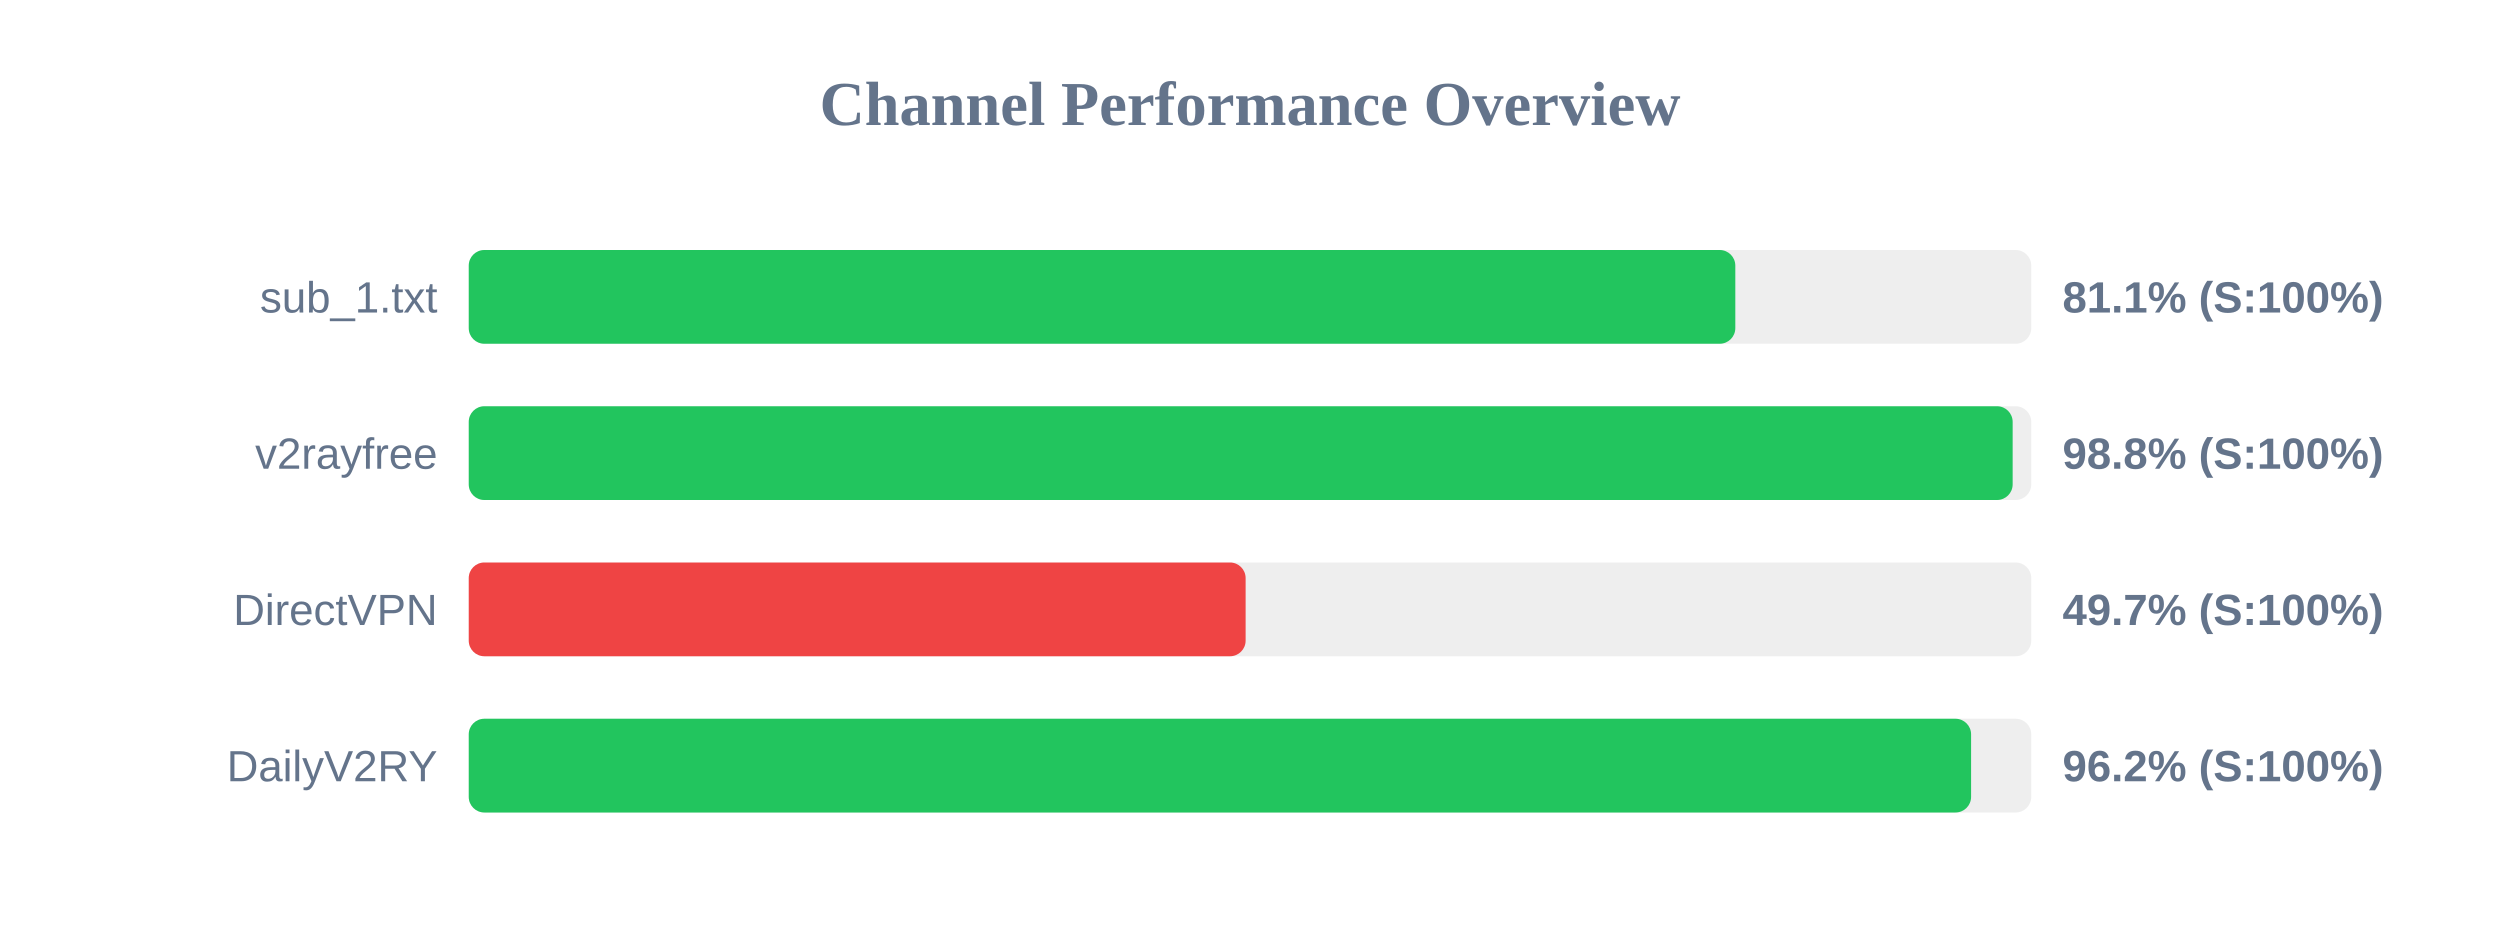
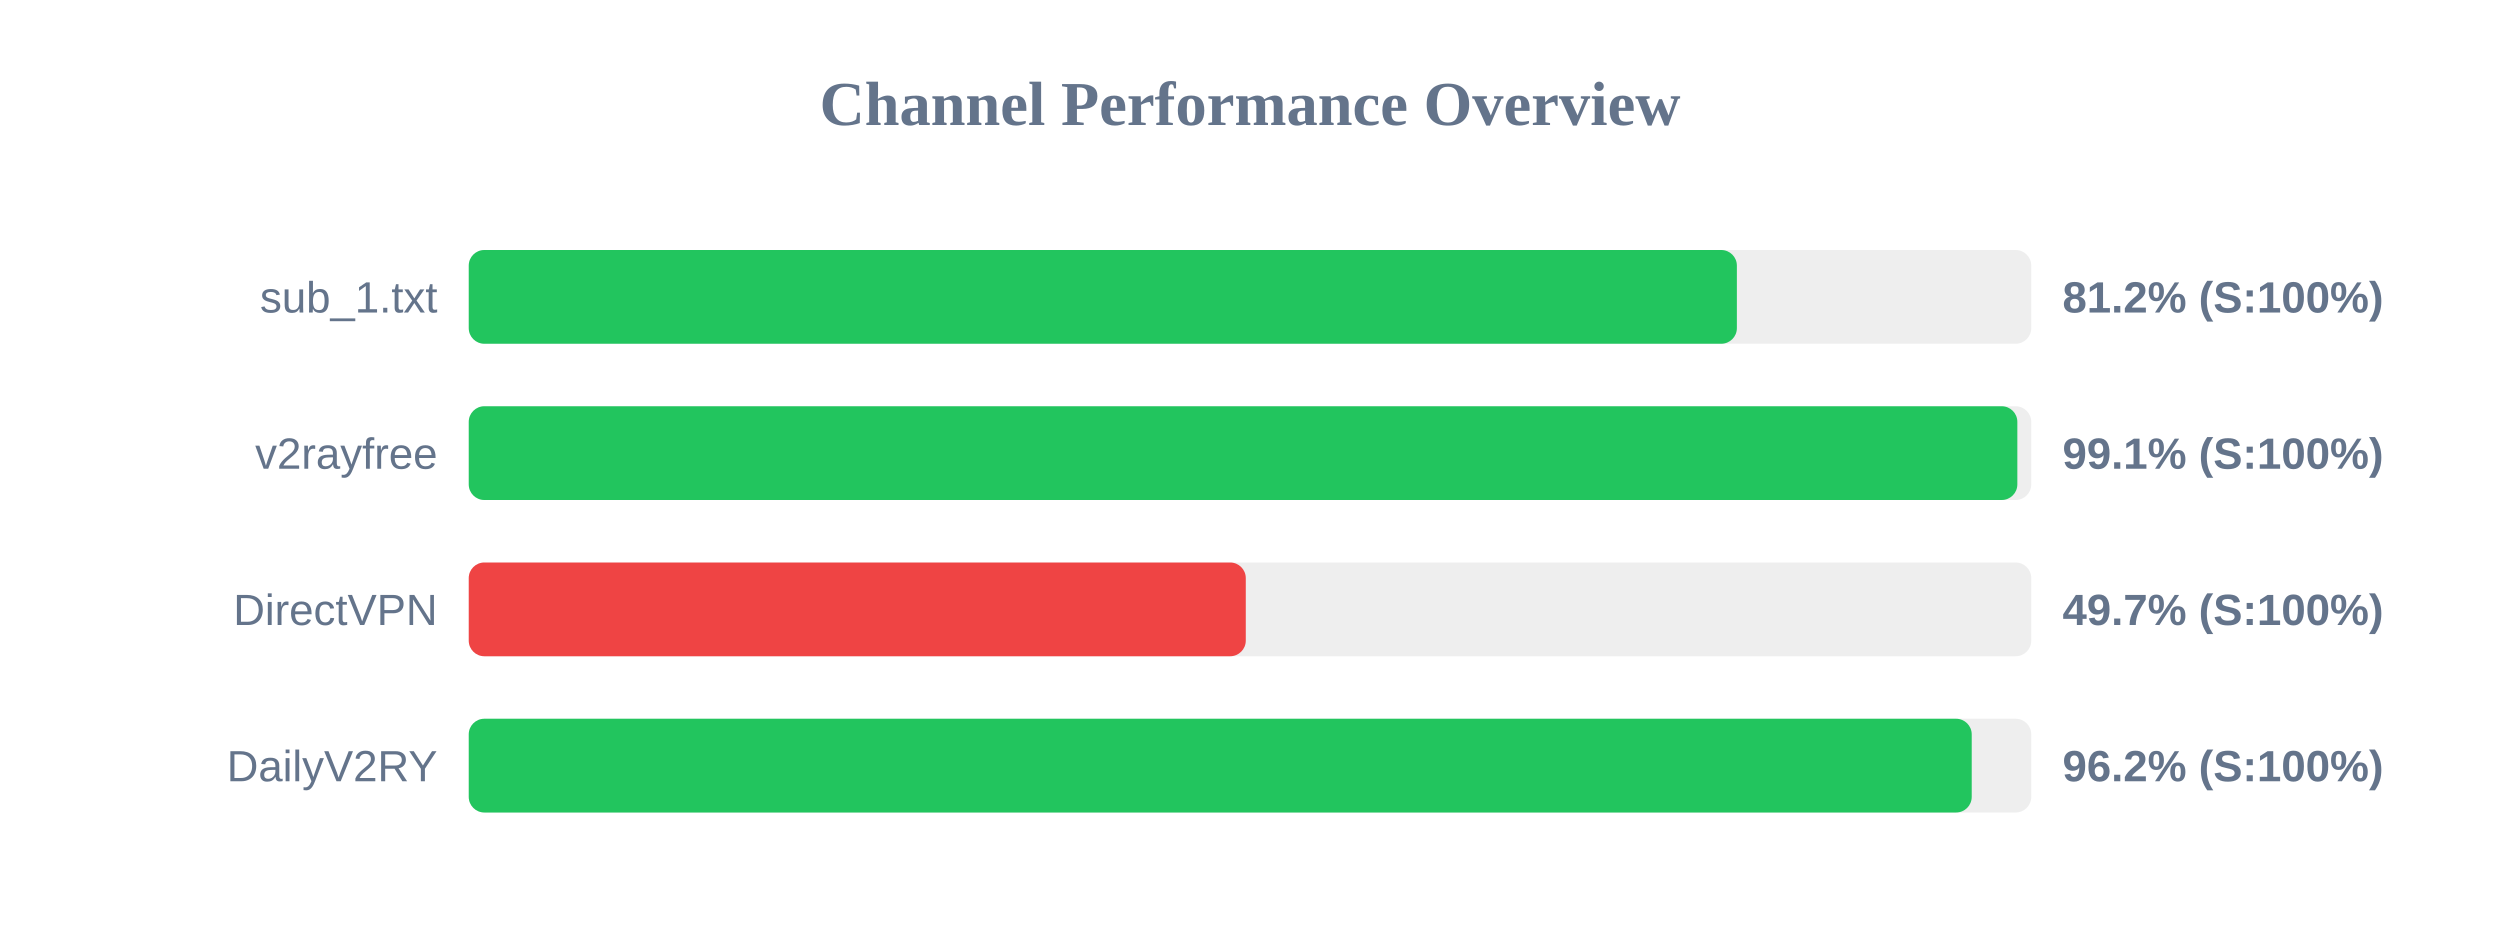
<svg xmlns="http://www.w3.org/2000/svg" width="800" height="300" version="1.1">
  <style>
        .row { font: 14px Arial; fill: #64748b; }
        .score { font: bold 14px Arial; fill: #64748b; }
    </style>
  <text x="400" y="40" text-anchor="middle" font-size="20px" font-weight="bold" fill="#64748b">Channel Performance Overview</text>
  <rect x="150" y="80" width="500" height="30" fill="#eee" rx="5" />
-   <rect x="150" y="80" width="405.3" height="30" fill="#22c55e" rx="5" />
+   <rect x="150" y="80" width="405.8" height="30" fill="#22c55e" rx="5" />
  <text x="140" y="100" text-anchor="end" class="row">sub_1.txt</text>
-   <text x="660" y="100" text-anchor="start" class="score">81.1% (S:100%)</text>
+   <text x="660" y="100" text-anchor="start" class="score">81.2% (S:100%)</text>
  <rect x="150" y="130" width="500" height="30" fill="#eee" rx="5" />
-   <rect x="150" y="130" width="494.05" height="30" fill="#22c55e" rx="5" />
+   <rect x="150" y="130" width="495.55" height="30" fill="#22c55e" rx="5" />
  <text x="140" y="150" text-anchor="end" class="row">v2rayfree</text>
-   <text x="660" y="150" text-anchor="start" class="score">98.8% (S:100%)</text>
+   <text x="660" y="150" text-anchor="start" class="score">99.1% (S:100%)</text>
  <rect x="150" y="180" width="500" height="30" fill="#eee" rx="5" />
-   <rect x="150" y="180" width="248.6" height="30" fill="#ef4444" rx="5" />
+   <rect x="150" y="180" width="248.65" height="30" fill="#ef4444" rx="5" />
  <text x="140" y="200" text-anchor="end" class="row">DirectVPN</text>
  <text x="660" y="200" text-anchor="start" class="score">49.7% (S:100%)</text>
  <rect x="150" y="230" width="500" height="30" fill="#eee" rx="5" />
-   <rect x="150" y="230" width="480.75" height="30" fill="#22c55e" rx="5" />
+   <rect x="150" y="230" width="480.95" height="30" fill="#22c55e" rx="5" />
  <text x="140" y="250" text-anchor="end" class="row">DailyV2RY</text>
  <text x="660" y="250" text-anchor="start" class="score">96.2% (S:100%)</text>
</svg>
